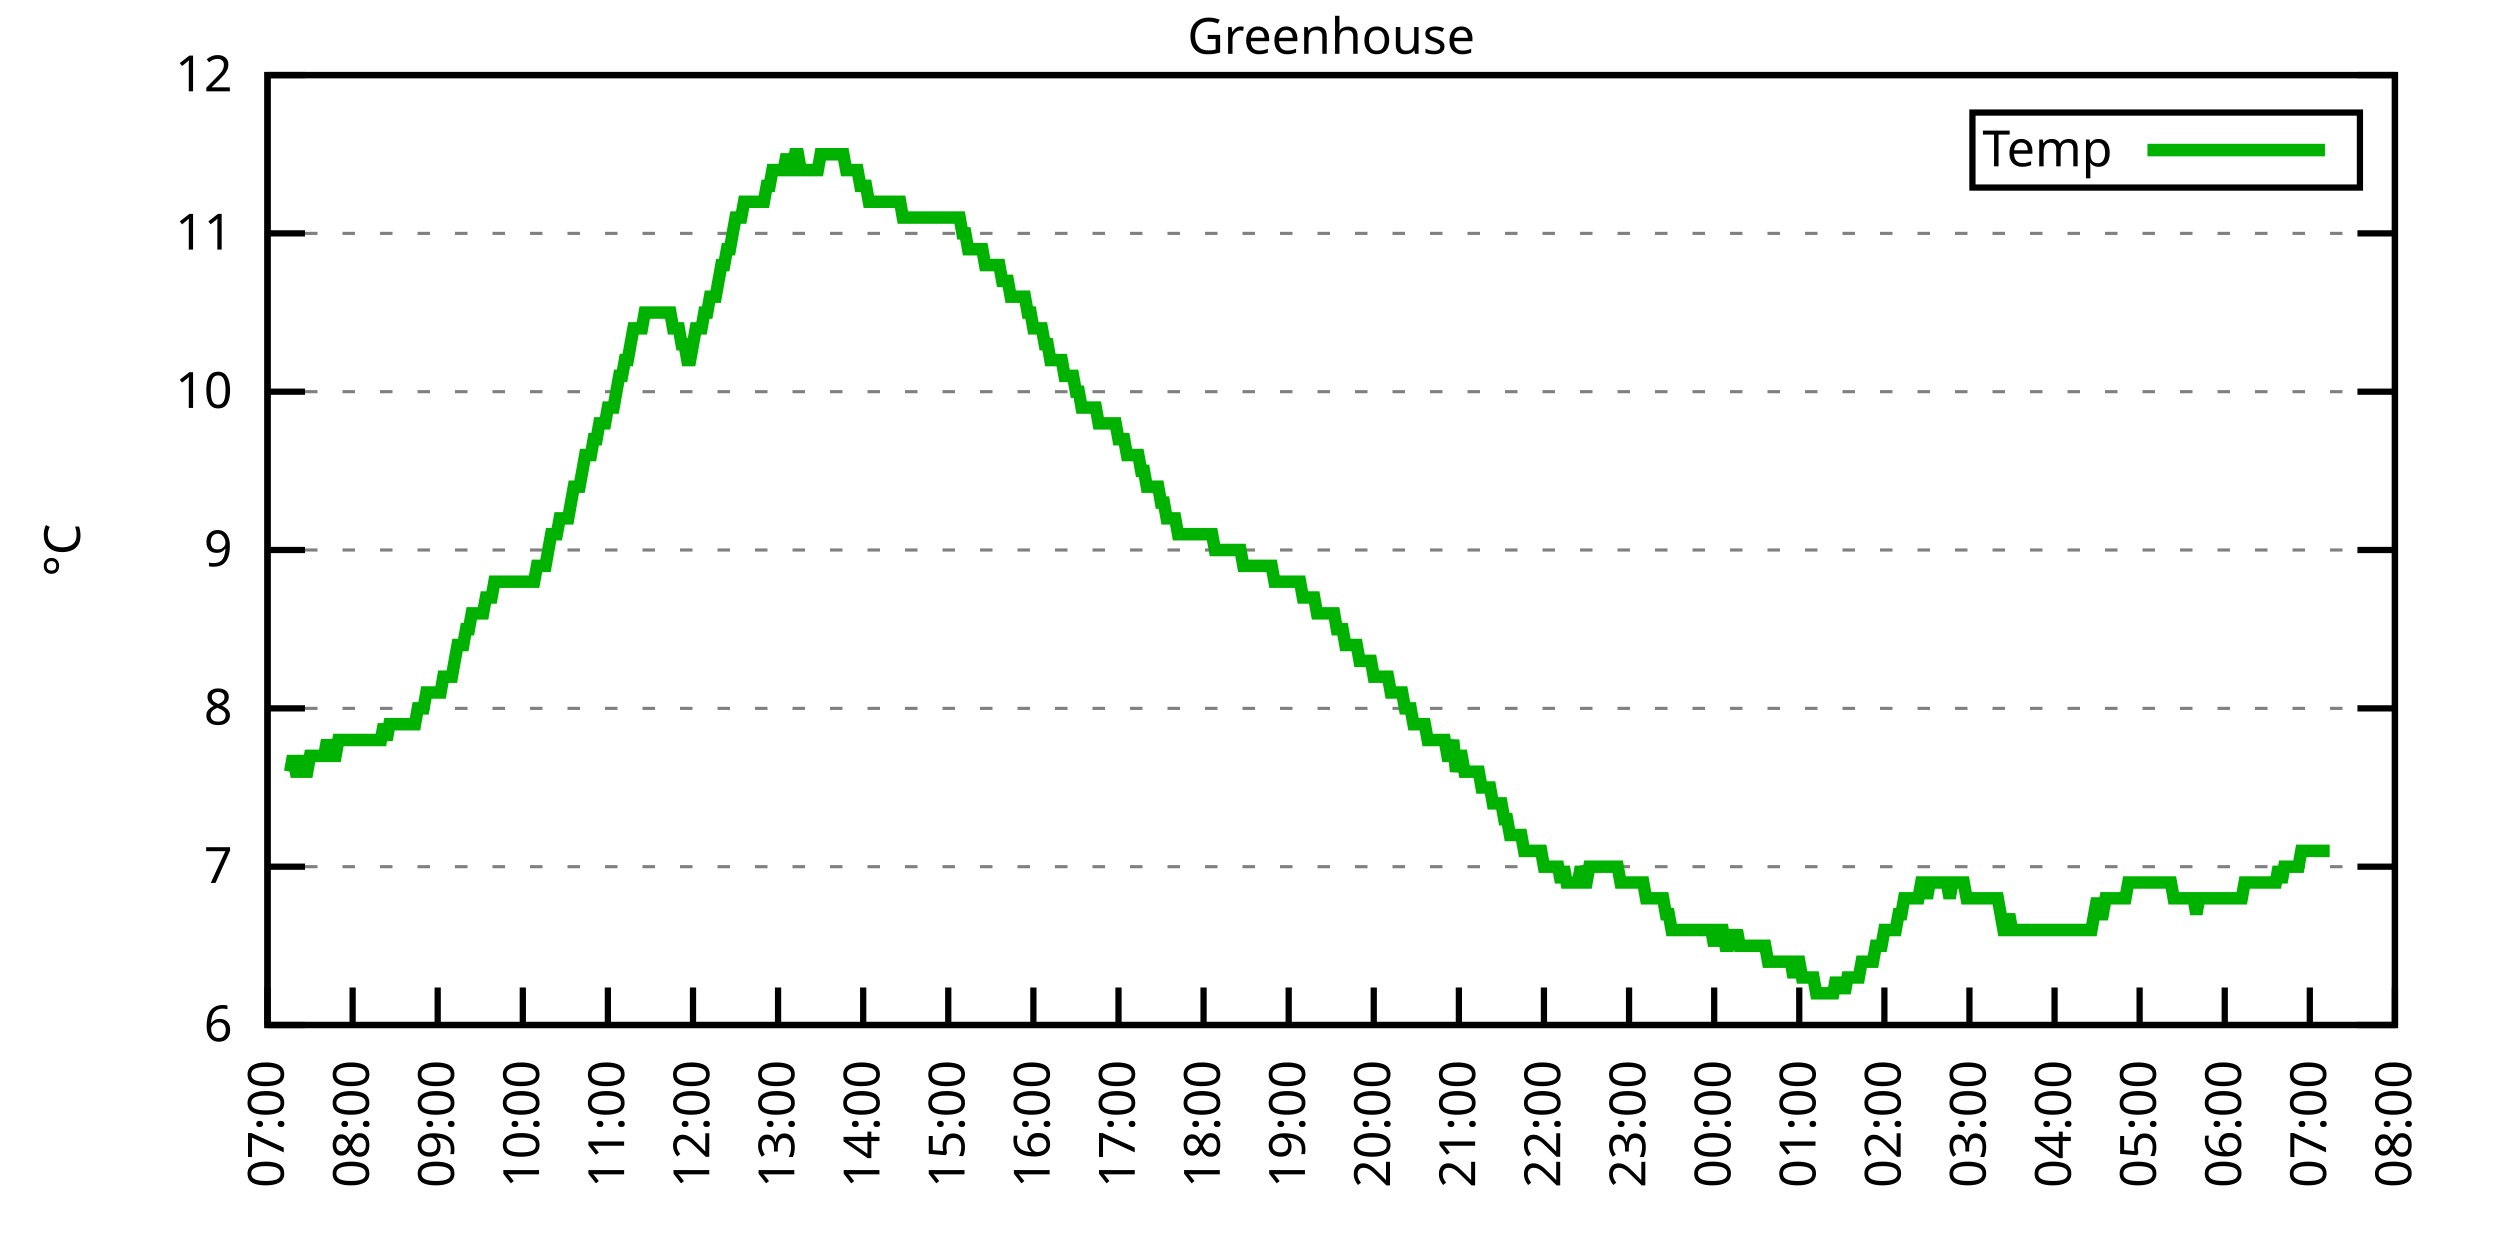
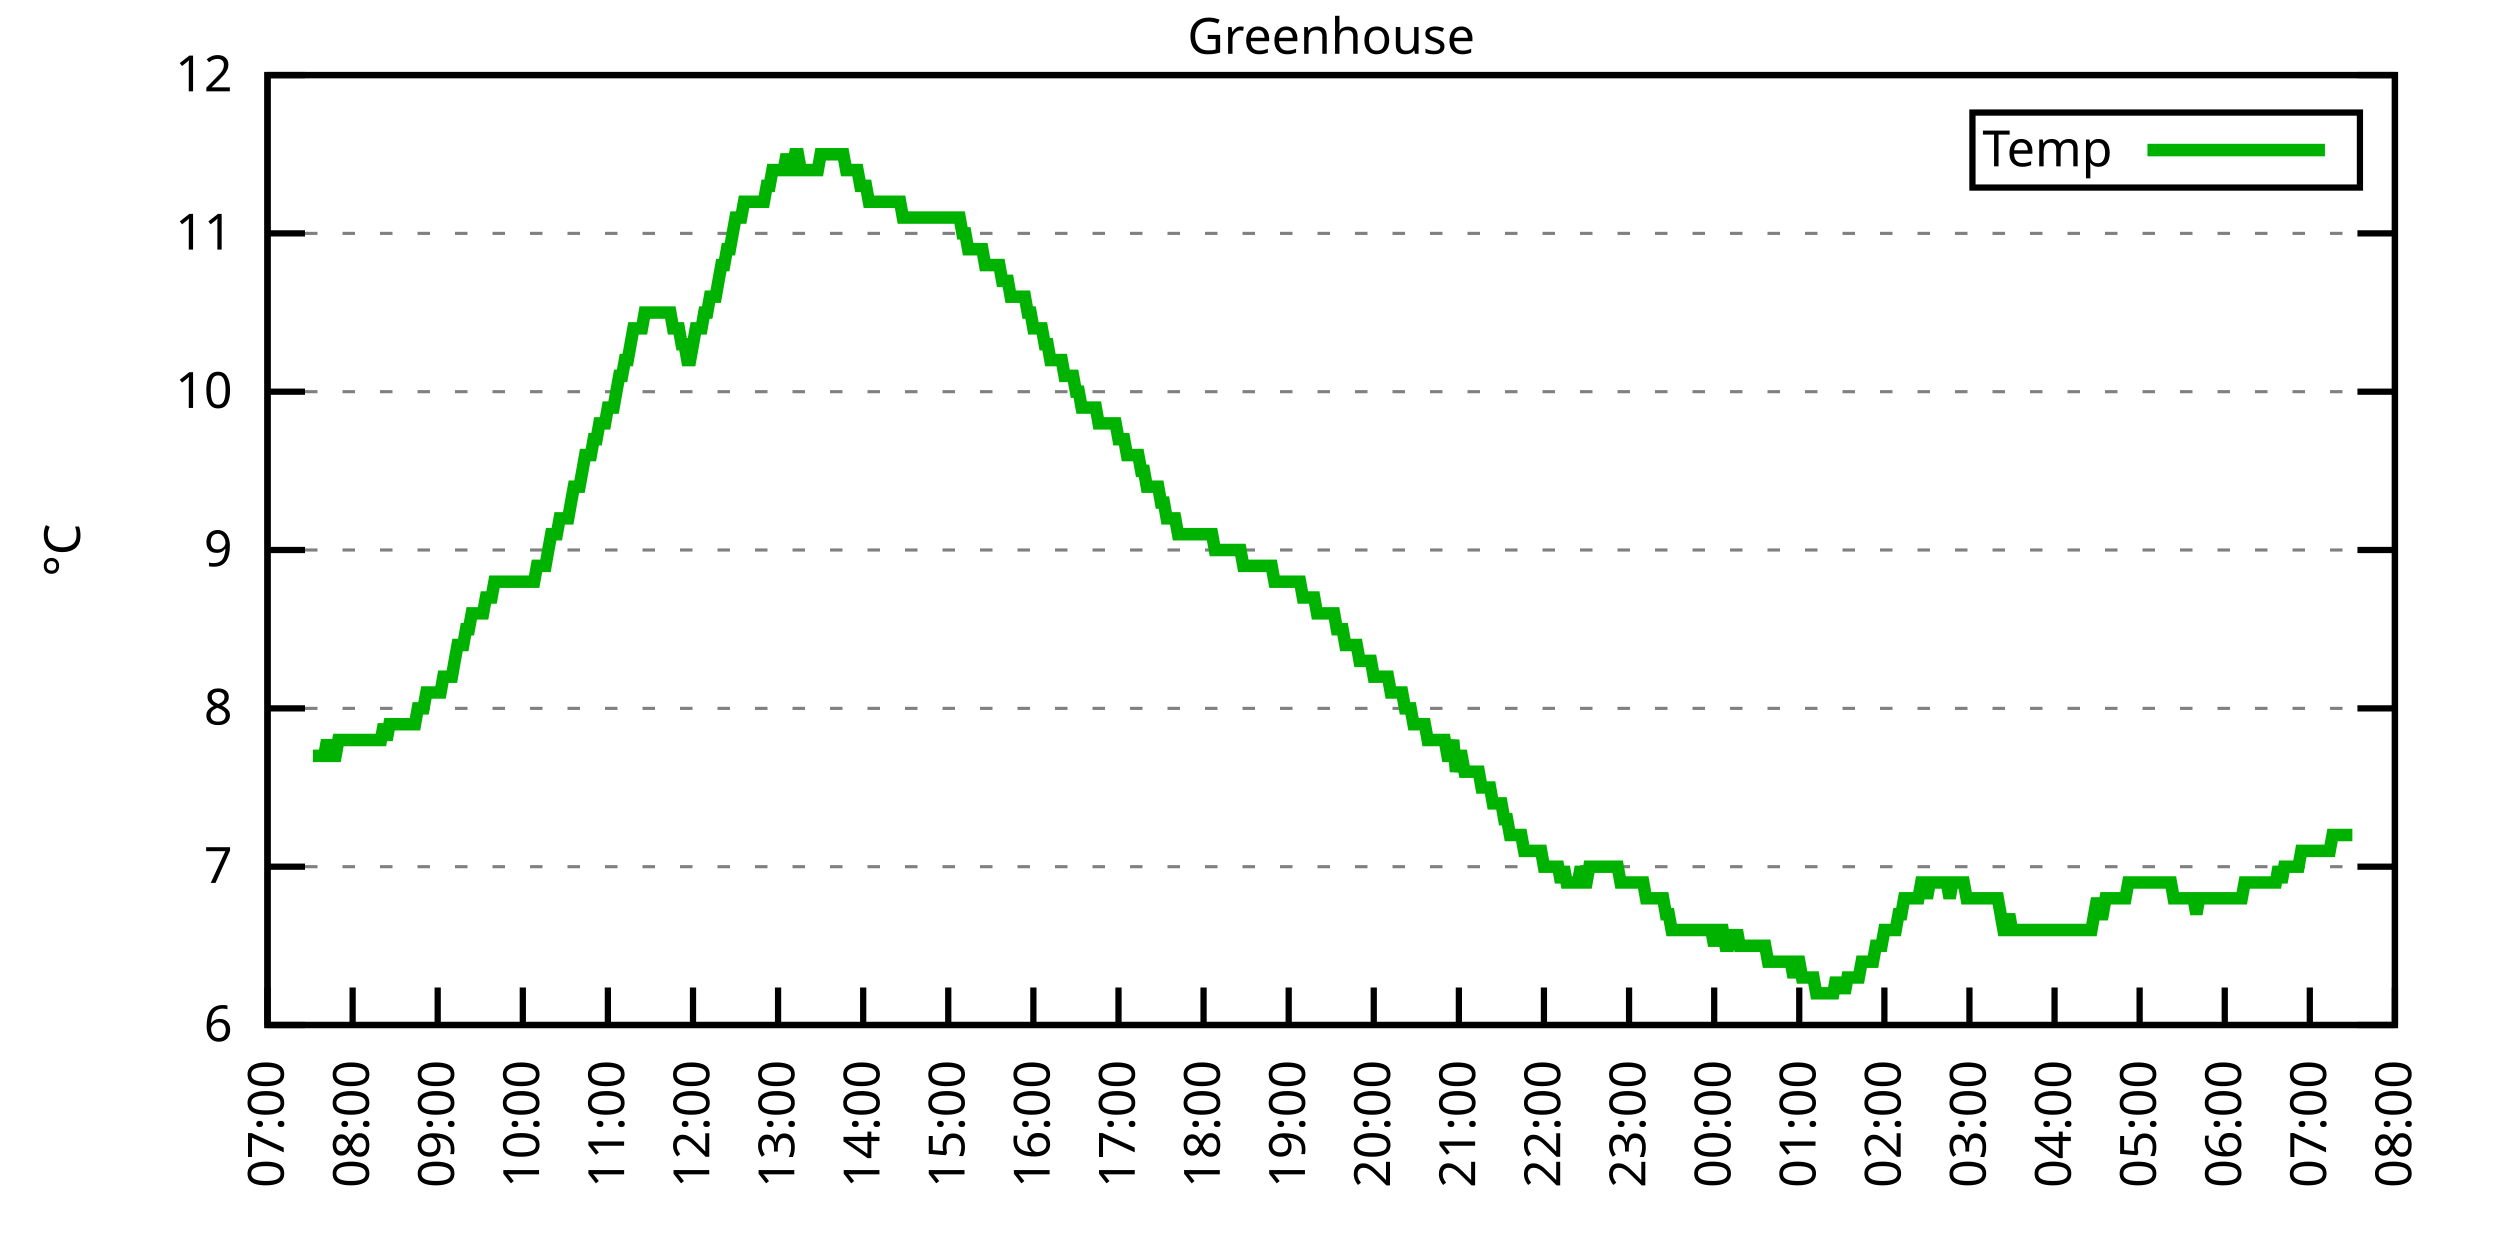
<svg xmlns="http://www.w3.org/2000/svg" xmlns:xlink="http://www.w3.org/1999/xlink" width="400" height="200" viewBox="0 0 400 200">
  <g id="gnuplot_canvas">
    <rect x="0" y="0" width="400" height="200" fill="none" />
    <defs>
      <circle id="gpDot" r="0.5" stroke-width="0.5" stroke="currentColor" />
      <path id="gpPt0" stroke-width="0.333" stroke="currentColor" d="M-1,0 h2 M0,-1 v2" />
      <path id="gpPt1" stroke-width="0.333" stroke="currentColor" d="M-1,-1 L1,1 M1,-1 L-1,1" />
      <path id="gpPt2" stroke-width="0.333" stroke="currentColor" d="M-1,0 L1,0 M0,-1 L0,1 M-1,-1 L1,1 M-1,1 L1,-1" />
      <rect id="gpPt3" stroke-width="0.333" stroke="currentColor" x="-1" y="-1" width="2" height="2" />
      <rect id="gpPt4" stroke-width="0.333" stroke="currentColor" fill="currentColor" x="-1" y="-1" width="2" height="2" />
      <circle id="gpPt5" stroke-width="0.333" stroke="currentColor" cx="0" cy="0" r="1" />
      <use xlink:href="#gpPt5" id="gpPt6" fill="currentColor" stroke="none" />
      <path id="gpPt7" stroke-width="0.333" stroke="currentColor" d="M0,-1.33 L-1.33,0.67 L1.33,0.67 z" />
      <use xlink:href="#gpPt7" id="gpPt8" fill="currentColor" stroke="none" />
      <use xlink:href="#gpPt7" id="gpPt9" stroke="currentColor" transform="rotate(180)" />
      <use xlink:href="#gpPt9" id="gpPt10" fill="currentColor" stroke="none" />
      <use xlink:href="#gpPt3" id="gpPt11" stroke="currentColor" transform="rotate(45)" />
      <use xlink:href="#gpPt11" id="gpPt12" fill="currentColor" stroke="none" />
      <path id="gpPt13" stroke-width="0.333" stroke="currentColor" d="M0,1.330 L1.265,0.411 L0.782,-1.067 L-0.782,-1.076 L-1.265,0.411 z" />
      <use xlink:href="#gpPt13" id="gpPt14" fill="currentColor" stroke="none" />
      <filter id="textbox" filterUnits="objectBoundingBox" x="0" y="0" height="1" width="1">
        <feFlood flood-color="white" flood-opacity="1" result="bgnd" />
        <feComposite in="SourceGraphic" in2="bgnd" operator="atop" />
      </filter>
      <filter id="greybox" filterUnits="objectBoundingBox" x="0" y="0" height="1" width="1">
        <feFlood flood-color="lightgrey" flood-opacity="1" result="grey" />
        <feComposite in="SourceGraphic" in2="grey" operator="atop" />
      </filter>
    </defs>
    <g fill="none" color="white" stroke="currentColor" stroke-width="1.00" stroke-linecap="butt" stroke-linejoin="miter">
</g>
    <g fill="none" color="black" stroke="currentColor" stroke-width="1.00" stroke-linecap="butt" stroke-linejoin="miter">
      <g stroke="none" shape-rendering="crispEdges">
        <polygon fill="rgb(255, 255, 255)" points="42.80,164.00 383.18,164.00 383.18,12.02 42.80,12.02 " />
      </g>
    </g>
    <g fill="none" color="black" stroke="currentColor" stroke-width="1.00" stroke-linecap="butt" stroke-linejoin="miter">
</g>
    <g fill="none" color="black" stroke="black" stroke-width="0.50" stroke-linecap="butt" stroke-linejoin="miter">
</g>
    <g fill="none" color="gray" stroke="currentColor" stroke-width="0.50" stroke-linecap="butt" stroke-linejoin="miter">
      <path stroke="gray" stroke-dasharray="2,4" class="gridline" d="M42.80,164.00 L383.19,164.00  " />
    </g>
    <g fill="none" color="gray" stroke="gray" stroke-width="1.00" stroke-linecap="butt" stroke-linejoin="miter">
</g>
    <g fill="none" color="black" stroke="currentColor" stroke-width="1.00" stroke-linecap="butt" stroke-linejoin="miter">
      <path stroke="black" d="M42.80,164.00 L48.80,164.00 M383.19,164.00 L377.19,164.00  " />
      <g transform="translate(37.20,166.60)" stroke="none" fill="black" font-family="Sans" font-size="8.00" text-anchor="end">
        <text>
          <tspan font-family="Sans"> 6</tspan>
        </text>
      </g>
    </g>
    <g fill="none" color="black" stroke="currentColor" stroke-width="1.00" stroke-linecap="butt" stroke-linejoin="miter">
</g>
    <g fill="none" color="black" stroke="black" stroke-width="0.50" stroke-linecap="butt" stroke-linejoin="miter">
</g>
    <g fill="none" color="gray" stroke="currentColor" stroke-width="0.50" stroke-linecap="butt" stroke-linejoin="miter">
      <path stroke="gray" stroke-dasharray="2,4" class="gridline" d="M42.80,138.67 L383.19,138.67  " />
    </g>
    <g fill="none" color="gray" stroke="gray" stroke-width="1.00" stroke-linecap="butt" stroke-linejoin="miter">
</g>
    <g fill="none" color="black" stroke="currentColor" stroke-width="1.00" stroke-linecap="butt" stroke-linejoin="miter">
      <path stroke="black" d="M42.80,138.67 L48.80,138.67 M383.19,138.67 L377.19,138.67  " />
      <g transform="translate(37.20,141.27)" stroke="none" fill="black" font-family="Sans" font-size="8.00" text-anchor="end">
        <text>
          <tspan font-family="Sans"> 7</tspan>
        </text>
      </g>
    </g>
    <g fill="none" color="black" stroke="currentColor" stroke-width="1.00" stroke-linecap="butt" stroke-linejoin="miter">
</g>
    <g fill="none" color="black" stroke="black" stroke-width="0.50" stroke-linecap="butt" stroke-linejoin="miter">
</g>
    <g fill="none" color="gray" stroke="currentColor" stroke-width="0.50" stroke-linecap="butt" stroke-linejoin="miter">
      <path stroke="gray" stroke-dasharray="2,4" class="gridline" d="M42.80,113.34 L383.19,113.34  " />
    </g>
    <g fill="none" color="gray" stroke="gray" stroke-width="1.00" stroke-linecap="butt" stroke-linejoin="miter">
</g>
    <g fill="none" color="black" stroke="currentColor" stroke-width="1.00" stroke-linecap="butt" stroke-linejoin="miter">
      <path stroke="black" d="M42.80,113.34 L48.80,113.34 M383.19,113.34 L377.19,113.34  " />
      <g transform="translate(37.20,115.94)" stroke="none" fill="black" font-family="Sans" font-size="8.00" text-anchor="end">
        <text>
          <tspan font-family="Sans"> 8</tspan>
        </text>
      </g>
    </g>
    <g fill="none" color="black" stroke="currentColor" stroke-width="1.00" stroke-linecap="butt" stroke-linejoin="miter">
</g>
    <g fill="none" color="black" stroke="black" stroke-width="0.50" stroke-linecap="butt" stroke-linejoin="miter">
</g>
    <g fill="none" color="gray" stroke="currentColor" stroke-width="0.50" stroke-linecap="butt" stroke-linejoin="miter">
      <path stroke="gray" stroke-dasharray="2,4" class="gridline" d="M42.80,88.00 L383.19,88.00  " />
    </g>
    <g fill="none" color="gray" stroke="gray" stroke-width="1.00" stroke-linecap="butt" stroke-linejoin="miter">
</g>
    <g fill="none" color="black" stroke="currentColor" stroke-width="1.00" stroke-linecap="butt" stroke-linejoin="miter">
      <path stroke="black" d="M42.80,88.00 L48.80,88.00 M383.19,88.00 L377.19,88.00  " />
      <g transform="translate(37.20,90.60)" stroke="none" fill="black" font-family="Sans" font-size="8.00" text-anchor="end">
        <text>
          <tspan font-family="Sans"> 9</tspan>
        </text>
      </g>
    </g>
    <g fill="none" color="black" stroke="currentColor" stroke-width="1.00" stroke-linecap="butt" stroke-linejoin="miter">
</g>
    <g fill="none" color="black" stroke="black" stroke-width="0.50" stroke-linecap="butt" stroke-linejoin="miter">
</g>
    <g fill="none" color="gray" stroke="currentColor" stroke-width="0.50" stroke-linecap="butt" stroke-linejoin="miter">
      <path stroke="gray" stroke-dasharray="2,4" class="gridline" d="M42.80,62.67 L383.19,62.67  " />
    </g>
    <g fill="none" color="gray" stroke="gray" stroke-width="1.00" stroke-linecap="butt" stroke-linejoin="miter">
</g>
    <g fill="none" color="black" stroke="currentColor" stroke-width="1.00" stroke-linecap="butt" stroke-linejoin="miter">
      <path stroke="black" d="M42.80,62.67 L48.80,62.67 M383.19,62.67 L377.19,62.67  " />
      <g transform="translate(37.20,65.27)" stroke="none" fill="black" font-family="Sans" font-size="8.00" text-anchor="end">
        <text>
          <tspan font-family="Sans"> 10</tspan>
        </text>
      </g>
    </g>
    <g fill="none" color="black" stroke="currentColor" stroke-width="1.00" stroke-linecap="butt" stroke-linejoin="miter">
</g>
    <g fill="none" color="black" stroke="black" stroke-width="0.50" stroke-linecap="butt" stroke-linejoin="miter">
</g>
    <g fill="none" color="gray" stroke="currentColor" stroke-width="0.50" stroke-linecap="butt" stroke-linejoin="miter">
      <path stroke="gray" stroke-dasharray="2,4" class="gridline" d="M42.80,37.34 L383.19,37.34  " />
    </g>
    <g fill="none" color="gray" stroke="gray" stroke-width="1.00" stroke-linecap="butt" stroke-linejoin="miter">
</g>
    <g fill="none" color="black" stroke="currentColor" stroke-width="1.00" stroke-linecap="butt" stroke-linejoin="miter">
      <path stroke="black" d="M42.80,37.34 L48.80,37.34 M383.19,37.34 L377.19,37.34  " />
      <g transform="translate(37.20,39.94)" stroke="none" fill="black" font-family="Sans" font-size="8.00" text-anchor="end">
        <text>
          <tspan font-family="Sans"> 11</tspan>
        </text>
      </g>
    </g>
    <g fill="none" color="black" stroke="currentColor" stroke-width="1.00" stroke-linecap="butt" stroke-linejoin="miter">
</g>
    <g fill="none" color="black" stroke="black" stroke-width="0.50" stroke-linecap="butt" stroke-linejoin="miter">
</g>
    <g fill="none" color="gray" stroke="currentColor" stroke-width="0.50" stroke-linecap="butt" stroke-linejoin="miter">
      <path stroke="gray" stroke-dasharray="2,4" class="gridline" d="M42.80,12.01 L383.19,12.01  " />
    </g>
    <g fill="none" color="gray" stroke="gray" stroke-width="1.00" stroke-linecap="butt" stroke-linejoin="miter">
</g>
    <g fill="none" color="black" stroke="currentColor" stroke-width="1.00" stroke-linecap="butt" stroke-linejoin="miter">
      <path stroke="black" d="M42.80,12.01 L48.80,12.01 M383.19,12.01 L377.19,12.01  " />
      <g transform="translate(37.20,14.61)" stroke="none" fill="black" font-family="Sans" font-size="8.00" text-anchor="end">
        <text>
          <tspan font-family="Sans"> 12</tspan>
        </text>
      </g>
    </g>
    <g fill="none" color="black" stroke="currentColor" stroke-width="1.00" stroke-linecap="butt" stroke-linejoin="miter">
      <path stroke="black" d="M42.80,164.00 L42.80,158.00  " />
      <g transform="translate(45.40,169.60) rotate(270.00)" stroke="none" fill="black" font-family="Sans" font-size="8.00" text-anchor="end">
        <text>
          <tspan font-family="Sans">07:00</tspan>
        </text>
      </g>
    </g>
    <g fill="none" color="black" stroke="currentColor" stroke-width="1.00" stroke-linecap="butt" stroke-linejoin="miter">
      <path stroke="black" d="M56.42,164.00 L56.42,158.00  " />
      <g transform="translate(59.02,169.60) rotate(270.00)" stroke="none" fill="black" font-family="Sans" font-size="8.00" text-anchor="end">
        <text>
          <tspan font-family="Sans">08:00</tspan>
        </text>
      </g>
    </g>
    <g fill="none" color="black" stroke="currentColor" stroke-width="1.00" stroke-linecap="butt" stroke-linejoin="miter">
      <path stroke="black" d="M70.03,164.00 L70.03,158.00  " />
      <g transform="translate(72.63,169.60) rotate(270.00)" stroke="none" fill="black" font-family="Sans" font-size="8.00" text-anchor="end">
        <text>
          <tspan font-family="Sans">09:00</tspan>
        </text>
      </g>
    </g>
    <g fill="none" color="black" stroke="currentColor" stroke-width="1.00" stroke-linecap="butt" stroke-linejoin="miter">
      <path stroke="black" d="M83.65,164.00 L83.65,158.00  " />
      <g transform="translate(86.25,169.60) rotate(270.00)" stroke="none" fill="black" font-family="Sans" font-size="8.00" text-anchor="end">
        <text>
          <tspan font-family="Sans">10:00</tspan>
        </text>
      </g>
    </g>
    <g fill="none" color="black" stroke="currentColor" stroke-width="1.00" stroke-linecap="butt" stroke-linejoin="miter">
      <path stroke="black" d="M97.26,164.00 L97.26,158.00  " />
      <g transform="translate(99.86,169.60) rotate(270.00)" stroke="none" fill="black" font-family="Sans" font-size="8.00" text-anchor="end">
        <text>
          <tspan font-family="Sans">11:00</tspan>
        </text>
      </g>
    </g>
    <g fill="none" color="black" stroke="currentColor" stroke-width="1.00" stroke-linecap="butt" stroke-linejoin="miter">
      <path stroke="black" d="M110.88,164.00 L110.88,158.00  " />
      <g transform="translate(113.48,169.60) rotate(270.00)" stroke="none" fill="black" font-family="Sans" font-size="8.00" text-anchor="end">
        <text>
          <tspan font-family="Sans">12:00</tspan>
        </text>
      </g>
    </g>
    <g fill="none" color="black" stroke="currentColor" stroke-width="1.00" stroke-linecap="butt" stroke-linejoin="miter">
      <path stroke="black" d="M124.49,164.00 L124.49,158.00  " />
      <g transform="translate(127.09,169.60) rotate(270.00)" stroke="none" fill="black" font-family="Sans" font-size="8.00" text-anchor="end">
        <text>
          <tspan font-family="Sans">13:00</tspan>
        </text>
      </g>
    </g>
    <g fill="none" color="black" stroke="currentColor" stroke-width="1.00" stroke-linecap="butt" stroke-linejoin="miter">
      <path stroke="black" d="M138.11,164.00 L138.11,158.00  " />
      <g transform="translate(140.71,169.60) rotate(270.00)" stroke="none" fill="black" font-family="Sans" font-size="8.00" text-anchor="end">
        <text>
          <tspan font-family="Sans">14:00</tspan>
        </text>
      </g>
    </g>
    <g fill="none" color="black" stroke="currentColor" stroke-width="1.00" stroke-linecap="butt" stroke-linejoin="miter">
      <path stroke="black" d="M151.72,164.00 L151.72,158.00  " />
      <g transform="translate(154.32,169.60) rotate(270.00)" stroke="none" fill="black" font-family="Sans" font-size="8.00" text-anchor="end">
        <text>
          <tspan font-family="Sans">15:00</tspan>
        </text>
      </g>
    </g>
    <g fill="none" color="black" stroke="currentColor" stroke-width="1.00" stroke-linecap="butt" stroke-linejoin="miter">
      <path stroke="black" d="M165.34,164.00 L165.34,158.00  " />
      <g transform="translate(167.94,169.60) rotate(270.00)" stroke="none" fill="black" font-family="Sans" font-size="8.00" text-anchor="end">
        <text>
          <tspan font-family="Sans">16:00</tspan>
        </text>
      </g>
    </g>
    <g fill="none" color="black" stroke="currentColor" stroke-width="1.00" stroke-linecap="butt" stroke-linejoin="miter">
      <path stroke="black" d="M178.96,164.00 L178.96,158.00  " />
      <g transform="translate(181.56,169.60) rotate(270.00)" stroke="none" fill="black" font-family="Sans" font-size="8.00" text-anchor="end">
        <text>
          <tspan font-family="Sans">17:00</tspan>
        </text>
      </g>
    </g>
    <g fill="none" color="black" stroke="currentColor" stroke-width="1.00" stroke-linecap="butt" stroke-linejoin="miter">
      <path stroke="black" d="M192.57,164.00 L192.57,158.00  " />
      <g transform="translate(195.17,169.60) rotate(270.00)" stroke="none" fill="black" font-family="Sans" font-size="8.00" text-anchor="end">
        <text>
          <tspan font-family="Sans">18:00</tspan>
        </text>
      </g>
    </g>
    <g fill="none" color="black" stroke="currentColor" stroke-width="1.00" stroke-linecap="butt" stroke-linejoin="miter">
      <path stroke="black" d="M206.19,164.00 L206.19,158.00  " />
      <g transform="translate(208.79,169.60) rotate(270.00)" stroke="none" fill="black" font-family="Sans" font-size="8.00" text-anchor="end">
        <text>
          <tspan font-family="Sans">19:00</tspan>
        </text>
      </g>
    </g>
    <g fill="none" color="black" stroke="currentColor" stroke-width="1.00" stroke-linecap="butt" stroke-linejoin="miter">
      <path stroke="black" d="M219.80,164.00 L219.80,158.00  " />
      <g transform="translate(222.40,169.60) rotate(270.00)" stroke="none" fill="black" font-family="Sans" font-size="8.00" text-anchor="end">
        <text>
          <tspan font-family="Sans">20:00</tspan>
        </text>
      </g>
    </g>
    <g fill="none" color="black" stroke="currentColor" stroke-width="1.00" stroke-linecap="butt" stroke-linejoin="miter">
      <path stroke="black" d="M233.42,164.00 L233.42,158.00  " />
      <g transform="translate(236.02,169.60) rotate(270.00)" stroke="none" fill="black" font-family="Sans" font-size="8.00" text-anchor="end">
        <text>
          <tspan font-family="Sans">21:00</tspan>
        </text>
      </g>
    </g>
    <g fill="none" color="black" stroke="currentColor" stroke-width="1.00" stroke-linecap="butt" stroke-linejoin="miter">
      <path stroke="black" d="M247.03,164.00 L247.03,158.00  " />
      <g transform="translate(249.63,169.60) rotate(270.00)" stroke="none" fill="black" font-family="Sans" font-size="8.00" text-anchor="end">
        <text>
          <tspan font-family="Sans">22:00</tspan>
        </text>
      </g>
    </g>
    <g fill="none" color="black" stroke="currentColor" stroke-width="1.00" stroke-linecap="butt" stroke-linejoin="miter">
      <path stroke="black" d="M260.65,164.00 L260.65,158.00  " />
      <g transform="translate(263.25,169.60) rotate(270.00)" stroke="none" fill="black" font-family="Sans" font-size="8.00" text-anchor="end">
        <text>
          <tspan font-family="Sans">23:00</tspan>
        </text>
      </g>
    </g>
    <g fill="none" color="black" stroke="currentColor" stroke-width="1.00" stroke-linecap="butt" stroke-linejoin="miter">
      <path stroke="black" d="M274.27,164.00 L274.27,158.00  " />
      <g transform="translate(276.87,169.60) rotate(270.00)" stroke="none" fill="black" font-family="Sans" font-size="8.00" text-anchor="end">
        <text>
          <tspan font-family="Sans">00:00</tspan>
        </text>
      </g>
    </g>
    <g fill="none" color="black" stroke="currentColor" stroke-width="1.00" stroke-linecap="butt" stroke-linejoin="miter">
      <path stroke="black" d="M287.88,164.00 L287.88,158.00  " />
      <g transform="translate(290.48,169.60) rotate(270.00)" stroke="none" fill="black" font-family="Sans" font-size="8.00" text-anchor="end">
        <text>
          <tspan font-family="Sans">01:00</tspan>
        </text>
      </g>
    </g>
    <g fill="none" color="black" stroke="currentColor" stroke-width="1.00" stroke-linecap="butt" stroke-linejoin="miter">
      <path stroke="black" d="M301.50,164.00 L301.50,158.00  " />
      <g transform="translate(304.10,169.60) rotate(270.00)" stroke="none" fill="black" font-family="Sans" font-size="8.00" text-anchor="end">
        <text>
          <tspan font-family="Sans">02:00</tspan>
        </text>
      </g>
    </g>
    <g fill="none" color="black" stroke="currentColor" stroke-width="1.00" stroke-linecap="butt" stroke-linejoin="miter">
      <path stroke="black" d="M315.11,164.00 L315.11,158.00  " />
      <g transform="translate(317.71,169.60) rotate(270.00)" stroke="none" fill="black" font-family="Sans" font-size="8.00" text-anchor="end">
        <text>
          <tspan font-family="Sans">03:00</tspan>
        </text>
      </g>
    </g>
    <g fill="none" color="black" stroke="currentColor" stroke-width="1.00" stroke-linecap="butt" stroke-linejoin="miter">
      <path stroke="black" d="M328.73,164.00 L328.73,158.00  " />
      <g transform="translate(331.33,169.60) rotate(270.00)" stroke="none" fill="black" font-family="Sans" font-size="8.00" text-anchor="end">
        <text>
          <tspan font-family="Sans">04:00</tspan>
        </text>
      </g>
    </g>
    <g fill="none" color="black" stroke="currentColor" stroke-width="1.00" stroke-linecap="butt" stroke-linejoin="miter">
      <path stroke="black" d="M342.34,164.00 L342.34,158.00  " />
      <g transform="translate(344.94,169.60) rotate(270.00)" stroke="none" fill="black" font-family="Sans" font-size="8.00" text-anchor="end">
        <text>
          <tspan font-family="Sans">05:00</tspan>
        </text>
      </g>
    </g>
    <g fill="none" color="black" stroke="currentColor" stroke-width="1.00" stroke-linecap="butt" stroke-linejoin="miter">
      <path stroke="black" d="M355.96,164.00 L355.96,158.00  " />
      <g transform="translate(358.56,169.60) rotate(270.00)" stroke="none" fill="black" font-family="Sans" font-size="8.00" text-anchor="end">
        <text>
          <tspan font-family="Sans">06:00</tspan>
        </text>
      </g>
    </g>
    <g fill="none" color="black" stroke="currentColor" stroke-width="1.00" stroke-linecap="butt" stroke-linejoin="miter">
      <path stroke="black" d="M369.57,164.00 L369.57,158.00  " />
      <g transform="translate(372.17,169.60) rotate(270.00)" stroke="none" fill="black" font-family="Sans" font-size="8.00" text-anchor="end">
        <text>
          <tspan font-family="Sans">07:00</tspan>
        </text>
      </g>
    </g>
    <g fill="none" color="black" stroke="currentColor" stroke-width="1.00" stroke-linecap="butt" stroke-linejoin="miter">
      <path stroke="black" d="M383.19,164.00 L383.19,158.00  " />
      <g transform="translate(385.79,169.60) rotate(270.00)" stroke="none" fill="black" font-family="Sans" font-size="8.00" text-anchor="end">
        <text>
          <tspan font-family="Sans">08:00</tspan>
        </text>
      </g>
    </g>
    <g fill="none" color="black" stroke="currentColor" stroke-width="1.00" stroke-linecap="butt" stroke-linejoin="miter">
</g>
    <g fill="none" color="black" stroke="currentColor" stroke-width="1.00" stroke-linecap="butt" stroke-linejoin="miter">
      <path stroke="black" d="M42.80,12.01 L42.80,164.00 L383.19,164.00 L383.19,12.01 L42.80,12.01 Z  " />
    </g>
    <g fill="none" color="black" stroke="currentColor" stroke-width="1.00" stroke-linecap="butt" stroke-linejoin="miter">
</g>
    <g fill="none" color="black" stroke="currentColor" stroke-width="1.00" stroke-linecap="butt" stroke-linejoin="miter">
      <path stroke="black" d="M315.59,30.01 L315.59,18.01 L377.59,18.01 L377.59,30.01 L315.59,30.01 Z  " />
    </g>
    <g id="Greenhouse_plot_1">
      <g fill="none" color="white" stroke="black" stroke-width="2.00" stroke-linecap="butt" stroke-linejoin="miter">
</g>
      <g fill="none" color="black" stroke="currentColor" stroke-width="2.00" stroke-linecap="butt" stroke-linejoin="miter">
        <g transform="translate(337.99,26.61)" stroke="none" fill="black" font-family="Sans" font-size="8.00" text-anchor="end">
          <text>
            <tspan font-family="Sans">Temp</tspan>
          </text>
        </g>
      </g>
      <g fill="none" color="black" stroke="currentColor" stroke-width="2.00" stroke-linecap="butt" stroke-linejoin="miter">
-         <path stroke="rgb(  0, 178,   0)" d="M343.59,24.01 L371.99,24.01 M46.43,123.47 L46.88,120.94 L47.34,123.47 L47.79,123.47 L48.25,120.94 L48.70,123.47   L49.15,123.47 L49.61,120.94 L50.06,120.94 L50.52,120.94 L50.97,120.94 L51.42,120.94 L51.88,120.94 L52.33,118.40   L52.78,120.94 L53.24,120.94 L53.69,120.94 L54.15,118.40 L54.60,118.40 L55.05,118.40 L55.51,118.40 L55.96,118.40   L56.42,118.40 L56.87,118.40 L57.32,118.40 L57.78,118.40 L58.23,118.40 L58.68,118.40 L59.14,118.40 L59.59,118.40   L60.05,118.40 L60.50,118.40 L60.95,118.40 L61.41,115.87 L61.86,118.40 L62.32,115.87 L62.77,115.87 L63.22,115.87   L63.68,115.87 L64.13,115.87 L64.58,115.87 L65.04,115.87 L65.49,115.87 L65.95,115.87 L66.40,115.87 L66.85,113.34   L67.31,113.34 L67.76,113.34 L68.22,110.80 L68.67,110.80 L69.12,110.80 L69.58,110.80 L70.03,110.80 L70.49,110.80   L70.94,108.27 L71.39,108.27 L71.85,108.27 L72.30,108.27 L72.75,105.74 L73.21,103.20 L73.66,103.20 L74.12,103.20   L74.57,100.67 L75.02,100.67 L75.48,98.14 L75.93,98.14 L76.39,98.14 L76.84,98.14 L77.29,98.14 L77.75,95.60   L78.20,95.60 L78.65,95.60 L79.11,93.07 L79.56,93.07 L80.02,93.07 L80.47,93.07 L80.92,93.07 L81.38,93.07   L81.83,93.07 L82.29,93.07 L82.74,93.07 L83.19,93.07 L83.65,93.07 L84.10,93.07 L84.55,93.07 L85.01,93.07   L85.46,93.07 L85.92,90.54 L86.37,90.54 L86.82,90.54 L87.28,90.54 L87.73,88.00 L88.19,85.47 L88.64,85.47   L89.09,85.47 L89.55,82.94 L90.00,82.94 L90.45,82.94 L90.91,82.94 L91.36,80.41 L91.82,77.87 L92.27,77.87   L92.72,77.87 L93.18,75.34 L93.63,72.81 L94.09,72.81 L94.54,72.81 L94.99,70.27 L95.45,70.27 L95.90,67.74   L96.35,67.74 L96.81,67.74 L97.26,65.21 L97.72,65.21 L98.17,65.21 L98.62,62.67 L99.08,60.14 L99.53,60.14   L99.99,57.61 L100.44,57.61 L100.89,55.07 L101.35,52.54 L101.80,52.54 L102.25,52.54 L102.71,52.54 L103.16,50.01   L103.62,50.01 L104.07,50.01 L104.52,50.01 L104.98,50.01 L105.43,50.01 L105.89,50.01 L106.34,50.01 L106.79,50.01   L107.25,50.01 L107.70,52.54 L108.15,52.54 L108.61,52.54 L109.06,55.07 L109.52,55.07 L109.97,57.61 L110.42,57.61   L110.88,55.07 L111.33,52.54 L111.79,52.54 L112.24,52.54 L112.69,50.01 L113.15,50.01 L113.60,47.47 L114.05,47.47   L114.51,47.47 L114.96,44.94 L115.42,42.41 L115.87,42.41 L116.32,39.87 L116.78,39.87 L117.23,37.34 L117.69,34.81   L118.14,34.81 L118.59,34.81 L119.05,32.28 L119.50,32.28 L119.96,32.28 L120.41,32.28 L120.86,32.28 L121.32,32.28   L121.77,32.28 L122.22,32.28 L122.68,29.74 L123.13,29.74 L123.59,27.21 L124.04,27.21 L124.49,27.21 L124.95,27.21   L125.40,27.21 L125.86,24.68 L126.31,27.21 L126.76,27.21 L127.22,24.68 L127.67,24.68 L128.12,27.21 L128.58,27.21   L129.03,27.21 L129.49,27.21 L129.94,27.21 L130.39,27.21 L130.85,27.21 L131.30,24.68 L131.76,24.68 L132.21,24.68   L132.66,24.68 L133.12,24.68 L133.57,24.68 L134.02,24.68 L134.48,24.68 L134.93,24.68 L135.39,27.21 L135.84,27.21   L136.29,27.21 L136.75,27.21 L137.20,27.21 L137.66,29.74 L138.11,29.74 L138.56,29.74 L139.02,32.28 L139.47,32.28   L139.92,32.28 L140.38,32.28 L140.83,32.28 L141.29,32.28 L141.74,32.28 L142.19,32.28 L142.65,32.28 L143.10,32.28   L143.56,32.28 L144.01,32.28 L144.46,34.81 L144.92,34.81 L145.37,34.81 L145.82,34.81 L146.28,34.81 L146.73,34.81   L147.19,34.81 L147.64,34.81 L148.09,34.81 L148.55,34.81 L149.00,34.81 L149.46,34.81 L149.91,34.81 L150.36,34.81   L150.82,34.81 L151.27,34.81 L151.72,34.81 L152.18,34.81 L152.63,34.81 L153.09,34.81 L153.54,34.81 L153.99,37.34   L154.45,37.34 L154.90,39.87 L155.36,39.87 L155.81,39.87 L156.26,39.87 L156.72,39.87 L157.17,39.87 L157.62,42.41   L158.08,42.41 L158.53,42.41 L158.99,42.41 L159.44,42.41 L159.89,42.41 L160.35,44.94 L160.80,44.94 L161.26,44.94   L161.71,47.47 L162.16,47.47 L162.62,47.47 L163.07,47.47 L163.52,47.47 L163.98,47.47 L164.43,50.01 L164.89,50.01   L165.34,52.54 L165.79,52.54 L166.25,52.54 L166.70,52.54 L167.16,55.07 L167.61,55.07 L168.06,57.61 L168.52,57.61   L168.97,57.61 L169.43,57.61 L169.88,57.61 L170.33,60.14 L170.79,60.14 L171.24,60.14 L171.69,60.14 L172.15,62.67   L172.60,62.67 L173.06,65.21 L173.51,65.21 L173.96,65.21 L174.42,65.21 L174.87,65.21 L175.33,65.21 L175.78,67.74   L176.23,67.74 L176.69,67.74 L177.14,67.74 L177.59,67.74 L178.05,67.74 L178.50,67.74 L178.96,70.27 L179.41,70.27   L179.86,70.27 L180.32,72.81 L180.77,72.81 L181.23,72.81 L181.68,72.81 L182.13,72.81 L182.59,75.34 L183.04,75.34   L183.49,77.87 L183.95,77.87 L184.40,77.87 L184.86,77.87 L185.31,77.87 L185.76,80.41 L186.22,80.41 L186.67,82.94   L187.13,82.94 L187.58,82.94 L188.03,82.94 L188.49,85.47 L188.94,85.47 L189.39,85.47 L189.85,85.47 L190.30,85.47   L190.76,85.47 L191.21,85.47 L191.66,85.47 L192.12,85.47 L192.57,85.47 L193.03,85.47 L193.48,85.47 L193.93,85.47   L194.39,88.00 L194.84,88.00 L195.29,88.00 L195.75,88.00 L196.20,88.00 L196.66,88.00 L197.11,88.00 L197.56,88.00   L198.02,88.00 L198.47,88.00 L198.93,90.54 L199.38,90.54 L199.83,90.54 L200.29,90.54 L200.74,90.54 L201.19,90.54   L201.65,90.54 L202.10,90.54 L202.56,90.54 L203.01,90.54 L203.46,90.54 L203.92,93.07 L204.37,93.07 L204.83,93.07   L205.28,93.07 L205.73,93.07 L206.19,93.07 L206.64,93.07 L207.09,93.07 L207.55,93.07 L208.00,93.07 L208.46,95.60   L208.91,95.60 L209.36,95.60 L209.82,95.60 L210.27,95.60 L210.73,98.14 L211.18,98.14 L211.63,98.14 L212.09,98.14   L212.54,98.14 L213.00,98.14 L213.45,98.14 L213.90,100.67 L214.36,100.67 L214.81,100.67 L215.26,103.20 L215.72,103.20   L216.17,103.20 L216.63,103.20 L217.08,103.20 L217.53,105.74 L217.99,105.74 L218.44,105.74 L218.90,105.74 L219.35,105.74   L219.80,108.27 L220.26,108.27 L220.71,108.27 L221.16,108.27 L221.62,108.27 L222.07,108.27 L222.53,110.80 L222.98,110.80   L223.43,110.80 L223.89,110.80 L224.34,110.80 L224.80,113.34 L225.25,113.34 L225.70,113.34 L226.16,115.87 L226.61,115.87   L227.06,115.87 L227.52,115.87 L227.97,115.87 L228.43,118.40 L228.88,118.40 L229.33,118.40 L229.79,118.40 L230.24,118.40   L230.70,118.40 L231.15,118.40 L231.60,120.94 L232.06,120.94 L232.51,118.40 L232.96,123.47 L233.42,120.94 L233.87,120.94   L234.33,123.47 L234.78,123.47 L235.23,123.47 L235.69,123.47 L236.14,123.47 L236.60,123.47 L237.05,126.00 L237.50,126.00   L237.96,126.00 L238.41,126.00 L238.86,128.54 L239.32,128.54 L239.77,128.54 L240.23,128.54 L240.68,131.07 L241.13,131.07   L241.59,133.60 L242.04,133.60 L242.50,133.60 L242.95,133.60 L243.40,133.60 L243.86,136.14 L244.31,136.14 L244.76,136.14   L245.22,136.14 L245.67,136.14 L246.13,136.14 L246.58,136.14 L247.03,138.67 L247.49,138.67 L247.94,138.67 L248.40,138.67   L248.85,138.67 L249.30,138.67 L249.76,141.20 L250.21,138.67 L250.66,141.20 L251.12,141.20 L251.57,141.20 L252.03,141.20   L252.48,141.20 L252.93,138.67 L253.39,141.20 L253.84,141.20 L254.30,138.67 L254.75,138.67 L255.20,138.67 L255.66,138.67   L256.11,138.67 L256.56,138.67 L257.02,138.67 L257.47,138.67 L257.93,138.67 L258.38,138.67 L258.83,138.67 L259.29,141.20   L259.74,141.20 L260.20,141.20 L260.65,141.20 L261.10,141.20 L261.56,141.20 L262.01,141.20 L262.47,141.20 L262.92,141.20   L263.37,143.73 L263.83,143.73 L264.28,143.73 L264.73,143.73 L265.19,143.73 L265.64,143.73 L266.10,143.73 L266.55,146.27   L267.00,146.27 L267.46,148.80 L267.91,148.80 L268.37,148.80 L268.82,148.80 L269.27,148.80 L269.73,148.80 L270.18,148.80   L270.63,148.80 L271.09,148.80 L271.54,148.80 L272.00,148.80 L272.45,148.80 L272.90,148.80 L273.36,148.80 L273.81,148.80   L274.27,151.33 L274.72,148.80 L275.17,148.80 L275.63,148.80 L276.08,151.33 L276.53,151.33 L276.99,148.80 L277.44,151.33   L277.90,148.80 L278.35,151.33 L278.80,151.33 L279.26,151.33 L279.71,151.33 L280.17,151.33 L280.62,151.33 L281.07,151.33   L281.53,151.33 L281.98,151.33 L282.43,151.33 L282.89,153.87 L283.34,153.87 L283.80,153.87 L284.25,153.87 L284.70,153.87   L285.16,153.87 L285.61,153.87 L286.07,153.87 L286.52,153.87 L286.97,156.40 L287.43,153.87 L287.88,153.87 L288.33,156.40   L288.79,156.40 L289.24,156.40 L289.70,156.40 L290.15,156.40 L290.60,158.93 L291.06,158.93 L291.51,158.93 L291.97,158.93   L292.42,158.93 L292.87,158.93 L293.33,158.93 L293.78,156.40 L294.23,158.93 L294.69,156.40 L295.14,158.93 L295.60,156.40   L296.05,156.40 L296.50,156.40 L296.96,156.40 L297.41,156.40 L297.87,153.87 L298.32,153.87 L298.77,153.87 L299.23,153.87   L299.68,153.87 L300.13,151.33 L300.59,151.33 L301.04,151.33 L301.50,148.80 L301.95,148.80 L302.40,148.80 L302.86,148.80   L303.31,148.80 L303.77,146.27 L304.22,146.27 L304.67,143.73 L305.13,143.73 L305.58,143.73 L306.03,143.73 L306.49,143.73   L306.94,143.73 L307.40,141.20 L307.85,141.20 L308.30,143.73 L308.76,141.20 L309.21,141.20 L309.67,141.20 L310.12,141.20   L310.57,141.20 L311.03,141.20 L311.48,141.20 L311.94,143.73 L312.39,141.20 L312.84,141.20 L313.30,141.20 L313.75,141.20   L314.20,141.20 L314.66,143.73 L315.11,143.73 L315.57,143.73 L316.02,143.73 L316.47,143.73 L316.93,143.73 L317.38,143.73   L317.84,143.73 L318.29,143.73 L318.74,143.73 L319.20,143.73 L319.65,143.73 L320.10,146.27 L320.56,148.80 L321.01,148.80   L321.47,146.27 L321.92,148.80 L322.37,148.80 L322.83,148.80 L323.28,148.80 L323.74,148.80 L324.19,148.80 L324.64,148.80   L325.10,148.80 L325.55,148.80 L326.00,148.80 L326.46,148.80 L326.91,148.80 L327.37,148.80 L327.82,148.80 L328.27,148.80   L328.73,148.80 L329.18,148.80 L329.64,148.80 L330.09,148.80 L330.54,148.80 L331.00,148.80 L331.45,148.80 L331.90,148.80   L332.36,148.80 L332.81,148.80 L333.27,148.80 L333.72,148.80 L334.17,148.80 L334.63,148.80 L335.08,146.27 L335.54,143.73   L335.99,146.27 L336.44,146.27 L336.90,143.73 L337.35,143.73 L337.80,143.73 L338.26,143.73 L338.71,143.73 L339.17,143.73   L339.62,143.73 L340.07,143.73 L340.53,141.20 L340.98,141.20 L341.44,141.20 L341.89,141.20 L342.34,141.20 L342.80,141.20   L343.25,141.20 L343.70,141.20 L344.16,141.20 L344.61,141.20 L345.07,141.20 L345.52,141.20 L345.97,141.20 L346.43,141.20   L346.88,141.20 L347.34,141.20 L347.79,143.73 L348.24,143.73 L348.70,143.73 L349.15,143.73 L349.60,143.73 L350.06,143.73   L350.51,143.73 L350.97,143.73 L351.42,146.27 L351.87,143.73 L352.33,143.73 L352.78,143.73 L353.24,143.73 L353.69,143.73   L354.14,143.73 L354.60,143.73 L355.05,143.73 L355.50,143.73 L355.96,143.73 L356.41,143.73 L356.87,143.73 L357.32,143.73   L357.77,143.73 L358.23,143.73 L358.68,143.73 L359.14,141.20 L359.59,141.20 L360.04,141.20 L360.50,141.20 L360.95,141.20   L361.41,141.20 L361.86,141.20 L362.31,141.20 L362.77,141.20 L363.22,141.20 L363.67,141.20 L364.13,141.20 L364.58,138.67   L365.04,141.20 L365.49,138.67 L365.94,138.67 L366.40,138.67 L366.85,138.67 L367.31,138.67 L367.76,138.67 L368.21,136.14   L368.67,136.14 L369.12,136.14 L369.57,136.14 L370.03,136.14 L370.48,136.14 L370.94,136.14 L371.39,136.14 L371.84,136.14   L372.30,136.14 L372.75,136.14  " />
+         <path stroke="rgb(  0, 178,   0)" d="M343.59,24.01 L371.99,24.01 M50.06,120.94 L50.52,120.94 L50.97,120.94 L51.42,120.94 L51.88,120.94 L52.33,118.40   L52.78,120.94 L53.24,120.94 L53.69,120.94 L54.15,118.40 L54.60,118.40 L55.05,118.40 L55.51,118.40 L55.96,118.40   L56.42,118.40 L56.87,118.40 L57.32,118.40 L57.78,118.40 L58.23,118.40 L58.68,118.40 L59.14,118.40 L59.59,118.40   L60.05,118.40 L60.50,118.40 L60.95,118.40 L61.41,115.87 L61.86,118.40 L62.32,115.87 L62.77,115.87 L63.22,115.87   L63.68,115.87 L64.13,115.87 L64.58,115.87 L65.04,115.87 L65.49,115.87 L65.95,115.87 L66.40,115.87 L66.85,113.34   L67.31,113.34 L67.76,113.34 L68.22,110.80 L68.67,110.80 L69.12,110.80 L69.58,110.80 L70.03,110.80 L70.49,110.80   L70.94,108.27 L71.39,108.27 L71.85,108.27 L72.30,108.27 L72.75,105.74 L73.21,103.20 L73.66,103.20 L74.12,103.20   L74.57,100.67 L75.02,100.67 L75.48,98.14 L75.93,98.14 L76.39,98.14 L76.84,98.14 L77.29,98.14 L77.75,95.60   L78.20,95.60 L78.65,95.60 L79.11,93.07 L79.56,93.07 L80.02,93.07 L80.47,93.07 L80.92,93.07 L81.38,93.07   L81.83,93.07 L82.29,93.07 L82.74,93.07 L83.19,93.07 L83.65,93.07 L84.10,93.07 L84.55,93.07 L85.01,93.07   L85.46,93.07 L85.92,90.54 L86.37,90.54 L86.82,90.54 L87.28,90.54 L87.73,88.00 L88.19,85.47 L88.64,85.47   L89.09,85.47 L89.55,82.94 L90.00,82.94 L90.45,82.94 L90.91,82.94 L91.36,80.41 L91.82,77.87 L92.27,77.87   L92.72,77.87 L93.18,75.34 L93.63,72.81 L94.09,72.81 L94.54,72.81 L94.99,70.27 L95.45,70.27 L95.90,67.74   L96.35,67.74 L96.81,67.74 L97.26,65.21 L97.72,65.21 L98.17,65.21 L98.62,62.67 L99.08,60.14 L99.53,60.14   L99.99,57.61 L100.44,57.61 L100.89,55.07 L101.35,52.54 L101.80,52.54 L102.25,52.54 L102.71,52.54 L103.16,50.01   L103.62,50.01 L104.07,50.01 L104.52,50.01 L104.98,50.01 L105.43,50.01 L105.89,50.01 L106.34,50.01 L106.79,50.01   L107.25,50.01 L107.70,52.54 L108.15,52.54 L108.61,52.54 L109.06,55.07 L109.52,55.07 L109.97,57.61 L110.42,57.61   L110.88,55.07 L111.33,52.54 L111.79,52.54 L112.24,52.54 L112.69,50.01 L113.15,50.01 L113.60,47.47 L114.05,47.47   L114.51,47.47 L114.96,44.94 L115.42,42.41 L115.87,42.41 L116.32,39.87 L116.78,39.87 L117.23,37.34 L117.69,34.81   L118.14,34.81 L118.59,34.81 L119.05,32.28 L119.50,32.28 L119.96,32.28 L120.41,32.28 L120.86,32.28 L121.32,32.28   L121.77,32.28 L122.22,32.28 L122.68,29.74 L123.13,29.74 L123.59,27.21 L124.04,27.21 L124.49,27.21 L124.95,27.21   L125.40,27.21 L125.86,24.68 L126.31,27.21 L126.76,27.21 L127.22,24.68 L127.67,24.68 L128.12,27.21 L128.58,27.21   L129.03,27.21 L129.49,27.21 L129.94,27.21 L130.39,27.21 L130.85,27.21 L131.30,24.68 L131.76,24.68 L132.21,24.68   L132.66,24.68 L133.12,24.68 L133.57,24.68 L134.02,24.68 L134.48,24.68 L134.93,24.68 L135.39,27.21 L135.84,27.21   L136.29,27.21 L136.75,27.21 L137.20,27.21 L137.66,29.74 L138.11,29.74 L138.56,29.74 L139.02,32.28 L139.47,32.28   L139.92,32.28 L140.38,32.28 L140.83,32.28 L141.29,32.28 L141.74,32.28 L142.19,32.28 L142.65,32.28 L143.10,32.28   L143.56,32.28 L144.01,32.28 L144.46,34.81 L144.92,34.81 L145.37,34.81 L145.82,34.81 L146.28,34.81 L146.73,34.81   L147.19,34.81 L147.64,34.81 L148.09,34.81 L148.55,34.81 L149.00,34.81 L149.46,34.81 L149.91,34.81 L150.36,34.81   L150.82,34.81 L151.27,34.81 L151.72,34.81 L152.18,34.81 L152.63,34.81 L153.09,34.81 L153.54,34.81 L153.99,37.34   L154.45,37.34 L154.90,39.87 L155.36,39.87 L155.81,39.87 L156.26,39.87 L156.72,39.87 L157.17,39.87 L157.62,42.41   L158.08,42.41 L158.53,42.41 L158.99,42.41 L159.44,42.41 L159.89,42.41 L160.35,44.94 L160.80,44.94 L161.26,44.94   L161.71,47.47 L162.16,47.47 L162.62,47.47 L163.07,47.47 L163.52,47.47 L163.98,47.47 L164.43,50.01 L164.89,50.01   L165.34,52.54 L165.79,52.54 L166.25,52.54 L166.70,52.54 L167.16,55.07 L167.61,55.07 L168.06,57.61 L168.52,57.61   L168.97,57.61 L169.43,57.61 L169.88,57.61 L170.33,60.14 L170.79,60.14 L171.24,60.14 L171.69,60.14 L172.15,62.67   L172.60,62.67 L173.06,65.21 L173.51,65.21 L173.96,65.21 L174.42,65.21 L174.87,65.21 L175.33,65.21 L175.78,67.74   L176.23,67.74 L176.69,67.74 L177.14,67.74 L177.59,67.74 L178.05,67.74 L178.50,67.74 L178.96,70.27 L179.41,70.27   L179.86,70.27 L180.32,72.81 L180.77,72.81 L181.23,72.81 L181.68,72.81 L182.13,72.81 L182.59,75.34 L183.04,75.34   L183.49,77.87 L183.95,77.87 L184.40,77.87 L184.86,77.87 L185.31,77.87 L185.76,80.41 L186.22,80.41 L186.67,82.94   L187.13,82.94 L187.58,82.94 L188.03,82.94 L188.49,85.47 L188.94,85.47 L189.39,85.47 L189.85,85.47 L190.30,85.47   L190.76,85.47 L191.21,85.47 L191.66,85.47 L192.12,85.47 L192.57,85.47 L193.03,85.47 L193.48,85.47 L193.93,85.47   L194.39,88.00 L194.84,88.00 L195.29,88.00 L195.75,88.00 L196.20,88.00 L196.66,88.00 L197.11,88.00 L197.56,88.00   L198.02,88.00 L198.47,88.00 L198.93,90.54 L199.38,90.54 L199.83,90.54 L200.29,90.54 L200.74,90.54 L201.19,90.54   L201.65,90.54 L202.10,90.54 L202.56,90.54 L203.01,90.54 L203.46,90.54 L203.92,93.07 L204.37,93.07 L204.83,93.07   L205.28,93.07 L205.73,93.07 L206.19,93.07 L206.64,93.07 L207.09,93.07 L207.55,93.07 L208.00,93.07 L208.46,95.60   L208.91,95.60 L209.36,95.60 L209.82,95.60 L210.27,95.60 L210.73,98.14 L211.18,98.14 L211.63,98.14 L212.09,98.14   L212.54,98.14 L213.00,98.14 L213.45,98.14 L213.90,100.67 L214.36,100.67 L214.81,100.67 L215.26,103.20 L215.72,103.20   L216.17,103.20 L216.63,103.20 L217.08,103.20 L217.53,105.74 L217.99,105.74 L218.44,105.74 L218.90,105.74 L219.35,105.74   L219.80,108.27 L220.26,108.27 L220.71,108.27 L221.16,108.27 L221.62,108.27 L222.07,108.27 L222.53,110.80 L222.98,110.80   L223.43,110.80 L223.89,110.80 L224.34,110.80 L224.80,113.34 L225.25,113.34 L225.70,113.34 L226.16,115.87 L226.61,115.87   L227.06,115.87 L227.52,115.87 L227.97,115.87 L228.43,118.40 L228.88,118.40 L229.33,118.40 L229.79,118.40 L230.24,118.40   L230.70,118.40 L231.15,118.40 L231.60,120.94 L232.06,120.94 L232.51,118.40 L232.96,123.47 L233.42,120.94 L233.87,120.94   L234.33,123.47 L234.78,123.47 L235.23,123.47 L235.69,123.47 L236.14,123.47 L236.60,123.47 L237.05,126.00 L237.50,126.00   L237.96,126.00 L238.41,126.00 L238.86,128.54 L239.32,128.54 L239.77,128.54 L240.23,128.54 L240.68,131.07 L241.13,131.07   L241.59,133.60 L242.04,133.60 L242.50,133.60 L242.95,133.60 L243.40,133.60 L243.86,136.14 L244.31,136.14 L244.76,136.14   L245.22,136.14 L245.67,136.14 L246.13,136.14 L246.58,136.14 L247.03,138.67 L247.49,138.67 L247.94,138.67 L248.40,138.67   L248.85,138.67 L249.30,138.67 L249.76,141.20 L250.21,138.67 L250.66,141.20 L251.12,141.20 L251.57,141.20 L252.03,141.20   L252.48,141.20 L252.93,138.67 L253.39,141.20 L253.84,141.20 L254.30,138.67 L254.75,138.67 L255.20,138.67 L255.66,138.67   L256.11,138.67 L256.56,138.67 L257.02,138.67 L257.47,138.67 L257.93,138.67 L258.38,138.67 L258.83,138.67 L259.29,141.20   L259.74,141.20 L260.20,141.20 L260.65,141.20 L261.10,141.20 L261.56,141.20 L262.01,141.20 L262.47,141.20 L262.92,141.20   L263.37,143.73 L263.83,143.73 L264.28,143.73 L264.73,143.73 L265.19,143.73 L265.64,143.73 L266.10,143.73 L266.55,146.27   L267.00,146.27 L267.46,148.80 L267.91,148.80 L268.37,148.80 L268.82,148.80 L269.27,148.80 L269.73,148.80 L270.18,148.80   L270.63,148.80 L271.09,148.80 L271.54,148.80 L272.00,148.80 L272.45,148.80 L272.90,148.80 L273.36,148.80 L273.81,148.80   L274.27,151.33 L274.72,148.80 L275.17,148.80 L275.63,148.80 L276.08,151.33 L276.53,151.33 L276.99,148.80 L277.44,151.33   L277.90,148.80 L278.35,151.33 L278.80,151.33 L279.26,151.33 L279.71,151.33 L280.17,151.33 L280.62,151.33 L281.07,151.33   L281.53,151.33 L281.98,151.33 L282.43,151.33 L282.89,153.87 L283.34,153.87 L283.80,153.87 L284.25,153.87 L284.70,153.87   L285.16,153.87 L285.61,153.87 L286.07,153.87 L286.52,153.87 L286.97,156.40 L287.43,153.87 L287.88,153.87 L288.33,156.40   L288.79,156.40 L289.24,156.40 L289.70,156.40 L290.15,156.40 L290.60,158.93 L291.06,158.93 L291.51,158.93 L291.97,158.93   L292.42,158.93 L292.87,158.93 L293.33,158.93 L293.78,156.40 L294.23,158.93 L294.69,156.40 L295.14,158.93 L295.60,156.40   L296.05,156.40 L296.50,156.40 L296.96,156.40 L297.41,156.40 L297.87,153.87 L298.32,153.87 L298.77,153.87 L299.23,153.87   L299.68,153.87 L300.13,151.33 L300.59,151.33 L301.04,151.33 L301.50,148.80 L301.95,148.80 L302.40,148.80 L302.86,148.80   L303.31,148.80 L303.77,146.27 L304.22,146.27 L304.67,143.73 L305.13,143.73 L305.58,143.73 L306.03,143.73 L306.49,143.73   L306.94,143.73 L307.40,141.20 L307.85,141.20 L308.30,143.73 L308.76,141.20 L309.21,141.20 L309.67,141.20 L310.12,141.20   L310.57,141.20 L311.03,141.20 L311.48,141.20 L311.94,143.73 L312.39,141.20 L312.84,141.20 L313.30,141.20 L313.75,141.20   L314.20,141.20 L314.66,143.73 L315.11,143.73 L315.57,143.73 L316.02,143.73 L316.47,143.73 L316.93,143.73 L317.38,143.73   L317.84,143.73 L318.29,143.73 L318.74,143.73 L319.20,143.73 L319.65,143.73 L320.10,146.27 L320.56,148.80 L321.01,148.80   L321.47,146.27 L321.92,148.80 L322.37,148.80 L322.83,148.80 L323.28,148.80 L323.74,148.80 L324.19,148.80 L324.64,148.80   L325.10,148.80 L325.55,148.80 L326.00,148.80 L326.46,148.80 L326.91,148.80 L327.37,148.80 L327.82,148.80 L328.27,148.80   L328.73,148.80 L329.18,148.80 L329.64,148.80 L330.09,148.80 L330.54,148.80 L331.00,148.80 L331.45,148.80 L331.90,148.80   L332.36,148.80 L332.81,148.80 L333.27,148.80 L333.72,148.80 L334.17,148.80 L334.63,148.80 L335.08,146.27 L335.54,143.73   L335.99,146.27 L336.44,146.27 L336.90,143.73 L337.35,143.73 L337.80,143.73 L338.26,143.73 L338.71,143.73 L339.17,143.73   L339.62,143.73 L340.07,143.73 L340.53,141.20 L340.98,141.20 L341.44,141.20 L341.89,141.20 L342.34,141.20 L342.80,141.20   L343.25,141.20 L343.70,141.20 L344.16,141.20 L344.61,141.20 L345.07,141.20 L345.52,141.20 L345.97,141.20 L346.43,141.20   L346.88,141.20 L347.34,141.20 L347.79,143.73 L348.24,143.73 L348.70,143.73 L349.15,143.73 L349.60,143.73 L350.06,143.73   L350.51,143.73 L350.97,143.73 L351.42,146.27 L351.87,143.73 L352.33,143.73 L352.78,143.73 L353.24,143.73 L353.69,143.73   L354.14,143.73 L354.60,143.73 L355.05,143.73 L355.50,143.73 L355.96,143.73 L356.41,143.73 L356.87,143.73 L357.32,143.73   L357.77,143.73 L358.23,143.73 L358.68,143.73 L359.14,141.20 L359.59,141.20 L360.04,141.20 L360.50,141.20 L360.95,141.20   L361.41,141.20 L361.86,141.20 L362.31,141.20 L362.77,141.20 L363.22,141.20 L363.67,141.20 L364.13,141.20 L364.58,138.67   L365.04,141.20 L365.49,138.67 L365.94,138.67 L366.40,138.67 L366.85,138.67 L367.31,138.67 L367.76,138.67 L368.21,136.14   L368.67,136.14 L369.12,136.14 L369.57,136.14 L370.03,136.14 L370.48,136.14 L370.94,136.14 L371.39,136.14 L371.84,136.14   L372.30,136.14 L372.75,136.14 L373.21,133.60 L373.66,133.60 L374.11,133.60 L374.57,133.60 L375.02,133.60 L375.47,133.60   L375.93,133.60 L376.38,133.60  " />
      </g>
    </g>
    <g fill="none" color="black" stroke="currentColor" stroke-width="2.00" stroke-linecap="butt" stroke-linejoin="miter">
</g>
    <g fill="none" color="black" stroke="black" stroke-width="1.00" stroke-linecap="butt" stroke-linejoin="miter">
</g>
    <g fill="none" color="black" stroke="currentColor" stroke-width="1.00" stroke-linecap="butt" stroke-linejoin="miter">
      <path stroke="black" d="M42.80,12.01 L42.80,164.00 L383.19,164.00 L383.19,12.01 L42.80,12.01 Z  " />
      <g transform="translate(12.80,88.01) rotate(270.00)" stroke="none" fill="black" font-family="Sans" font-size="8.00" text-anchor="middle">
        <text>
          <tspan font-family="Sans">°C</tspan>
        </text>
      </g>
    </g>
    <g fill="none" color="black" stroke="currentColor" stroke-width="1.00" stroke-linecap="butt" stroke-linejoin="miter">
</g>
    <g fill="none" color="black" stroke="currentColor" stroke-width="1.00" stroke-linecap="butt" stroke-linejoin="miter">
      <g transform="translate(212.99,8.61)" stroke="none" fill="black" font-family="Sans" font-size="8.00" text-anchor="middle">
        <text>
          <tspan font-family="Sans">Greenhouse</tspan>
        </text>
      </g>
    </g>
    <g fill="none" color="black" stroke="currentColor" stroke-width="1.00" stroke-linecap="butt" stroke-linejoin="miter">
</g>
  </g>
</svg>
